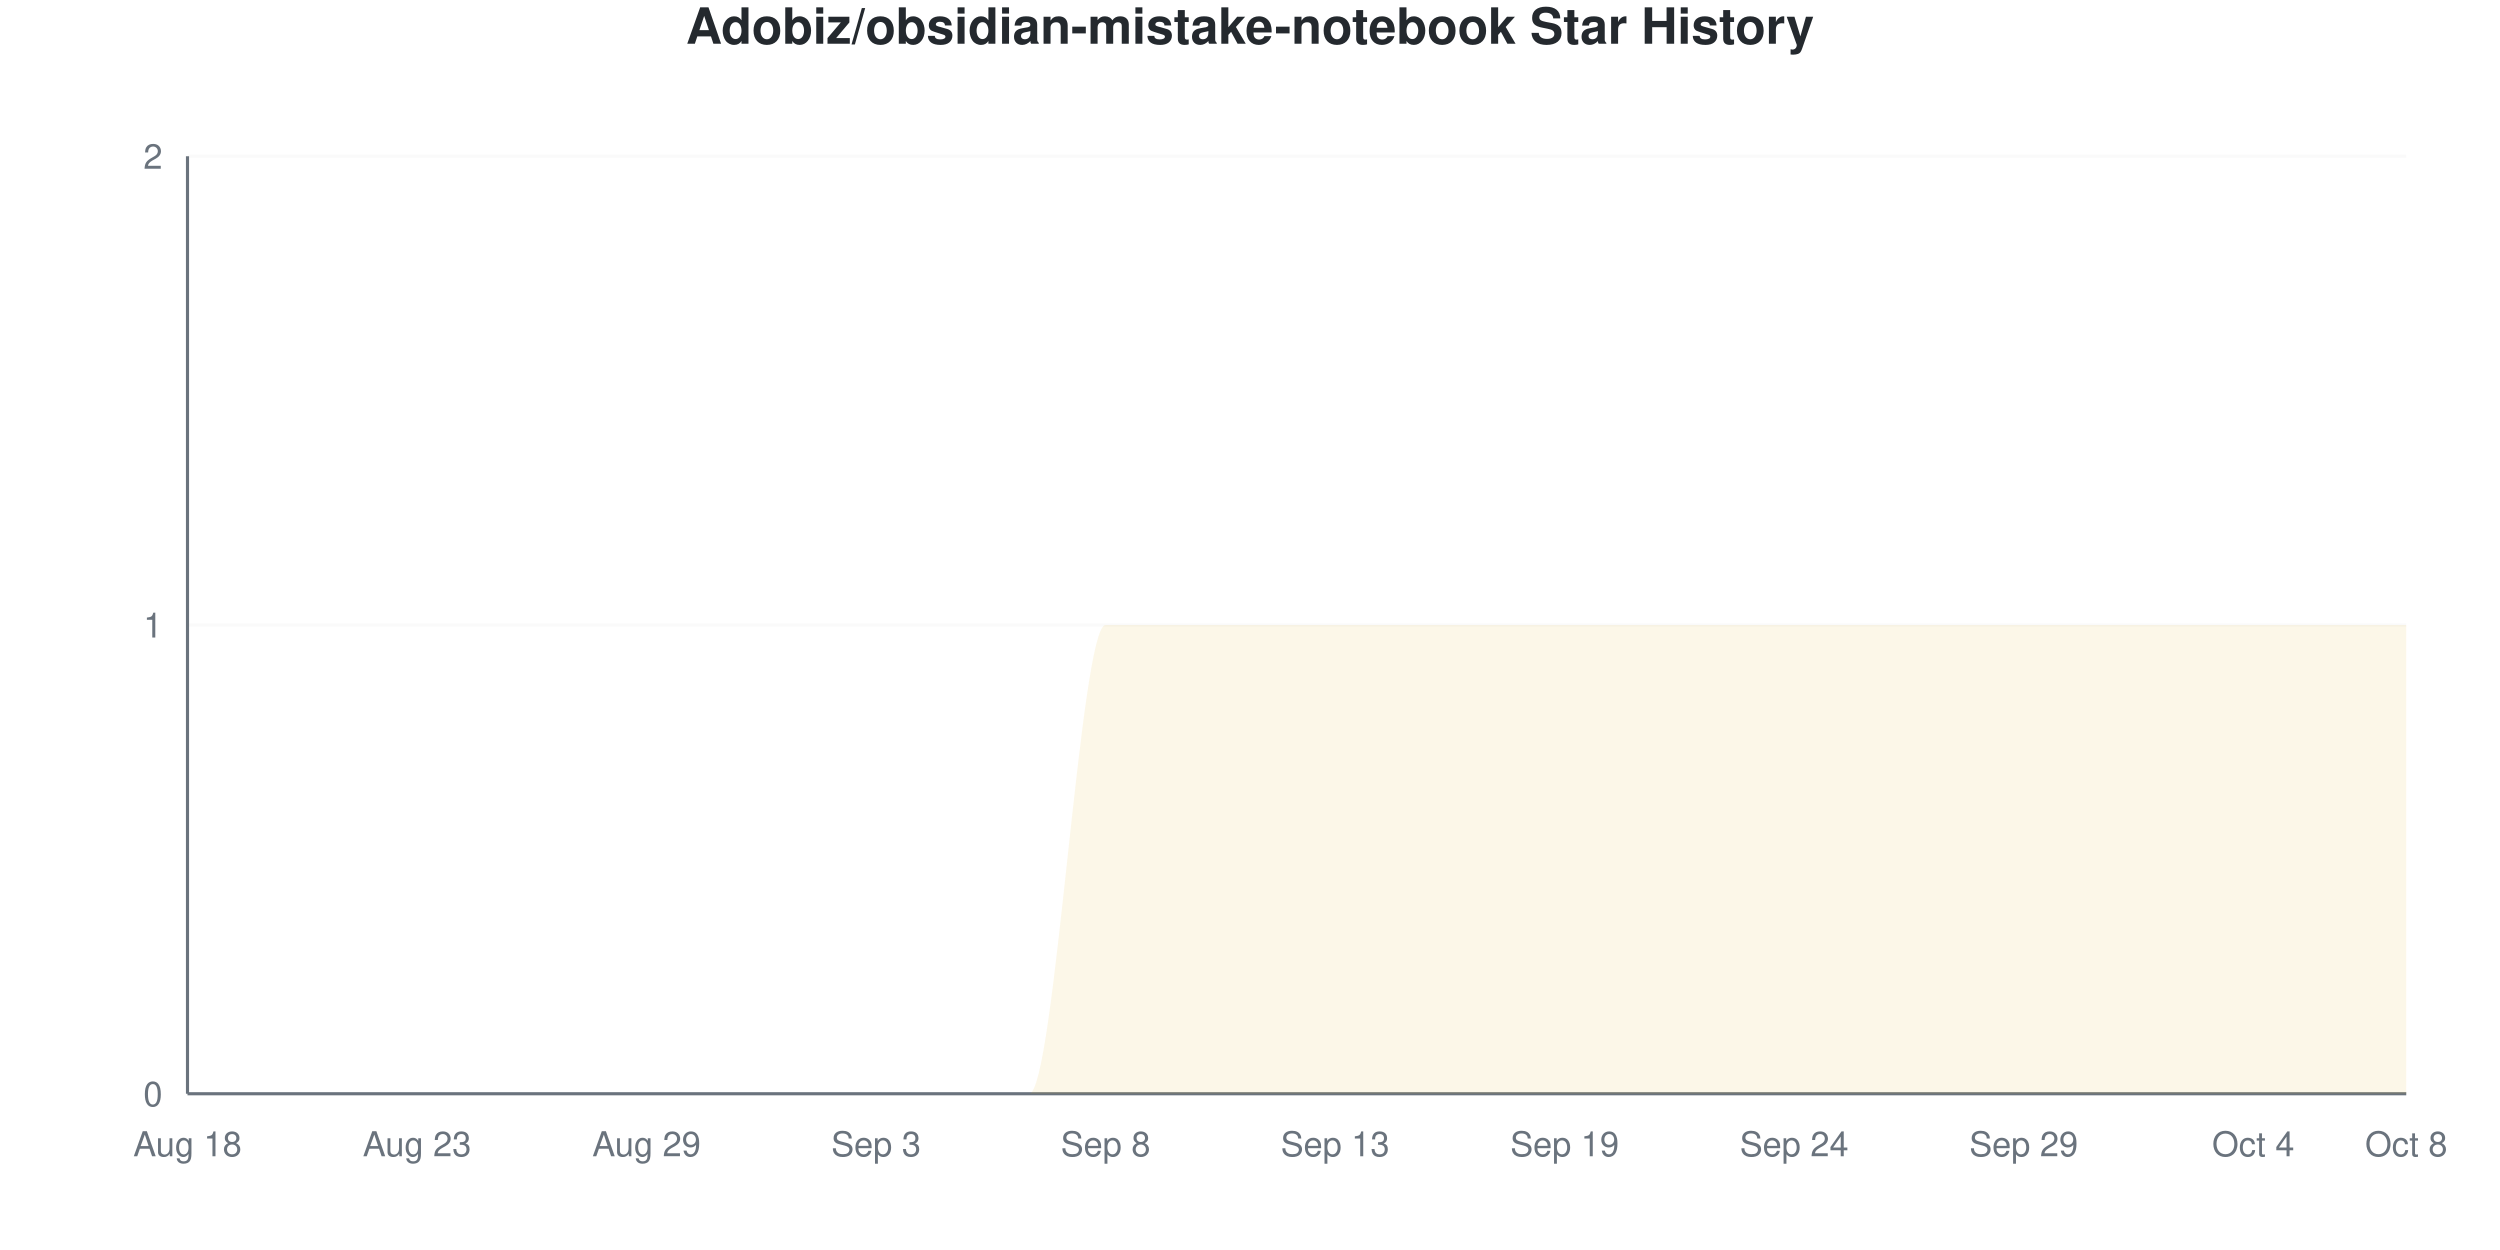
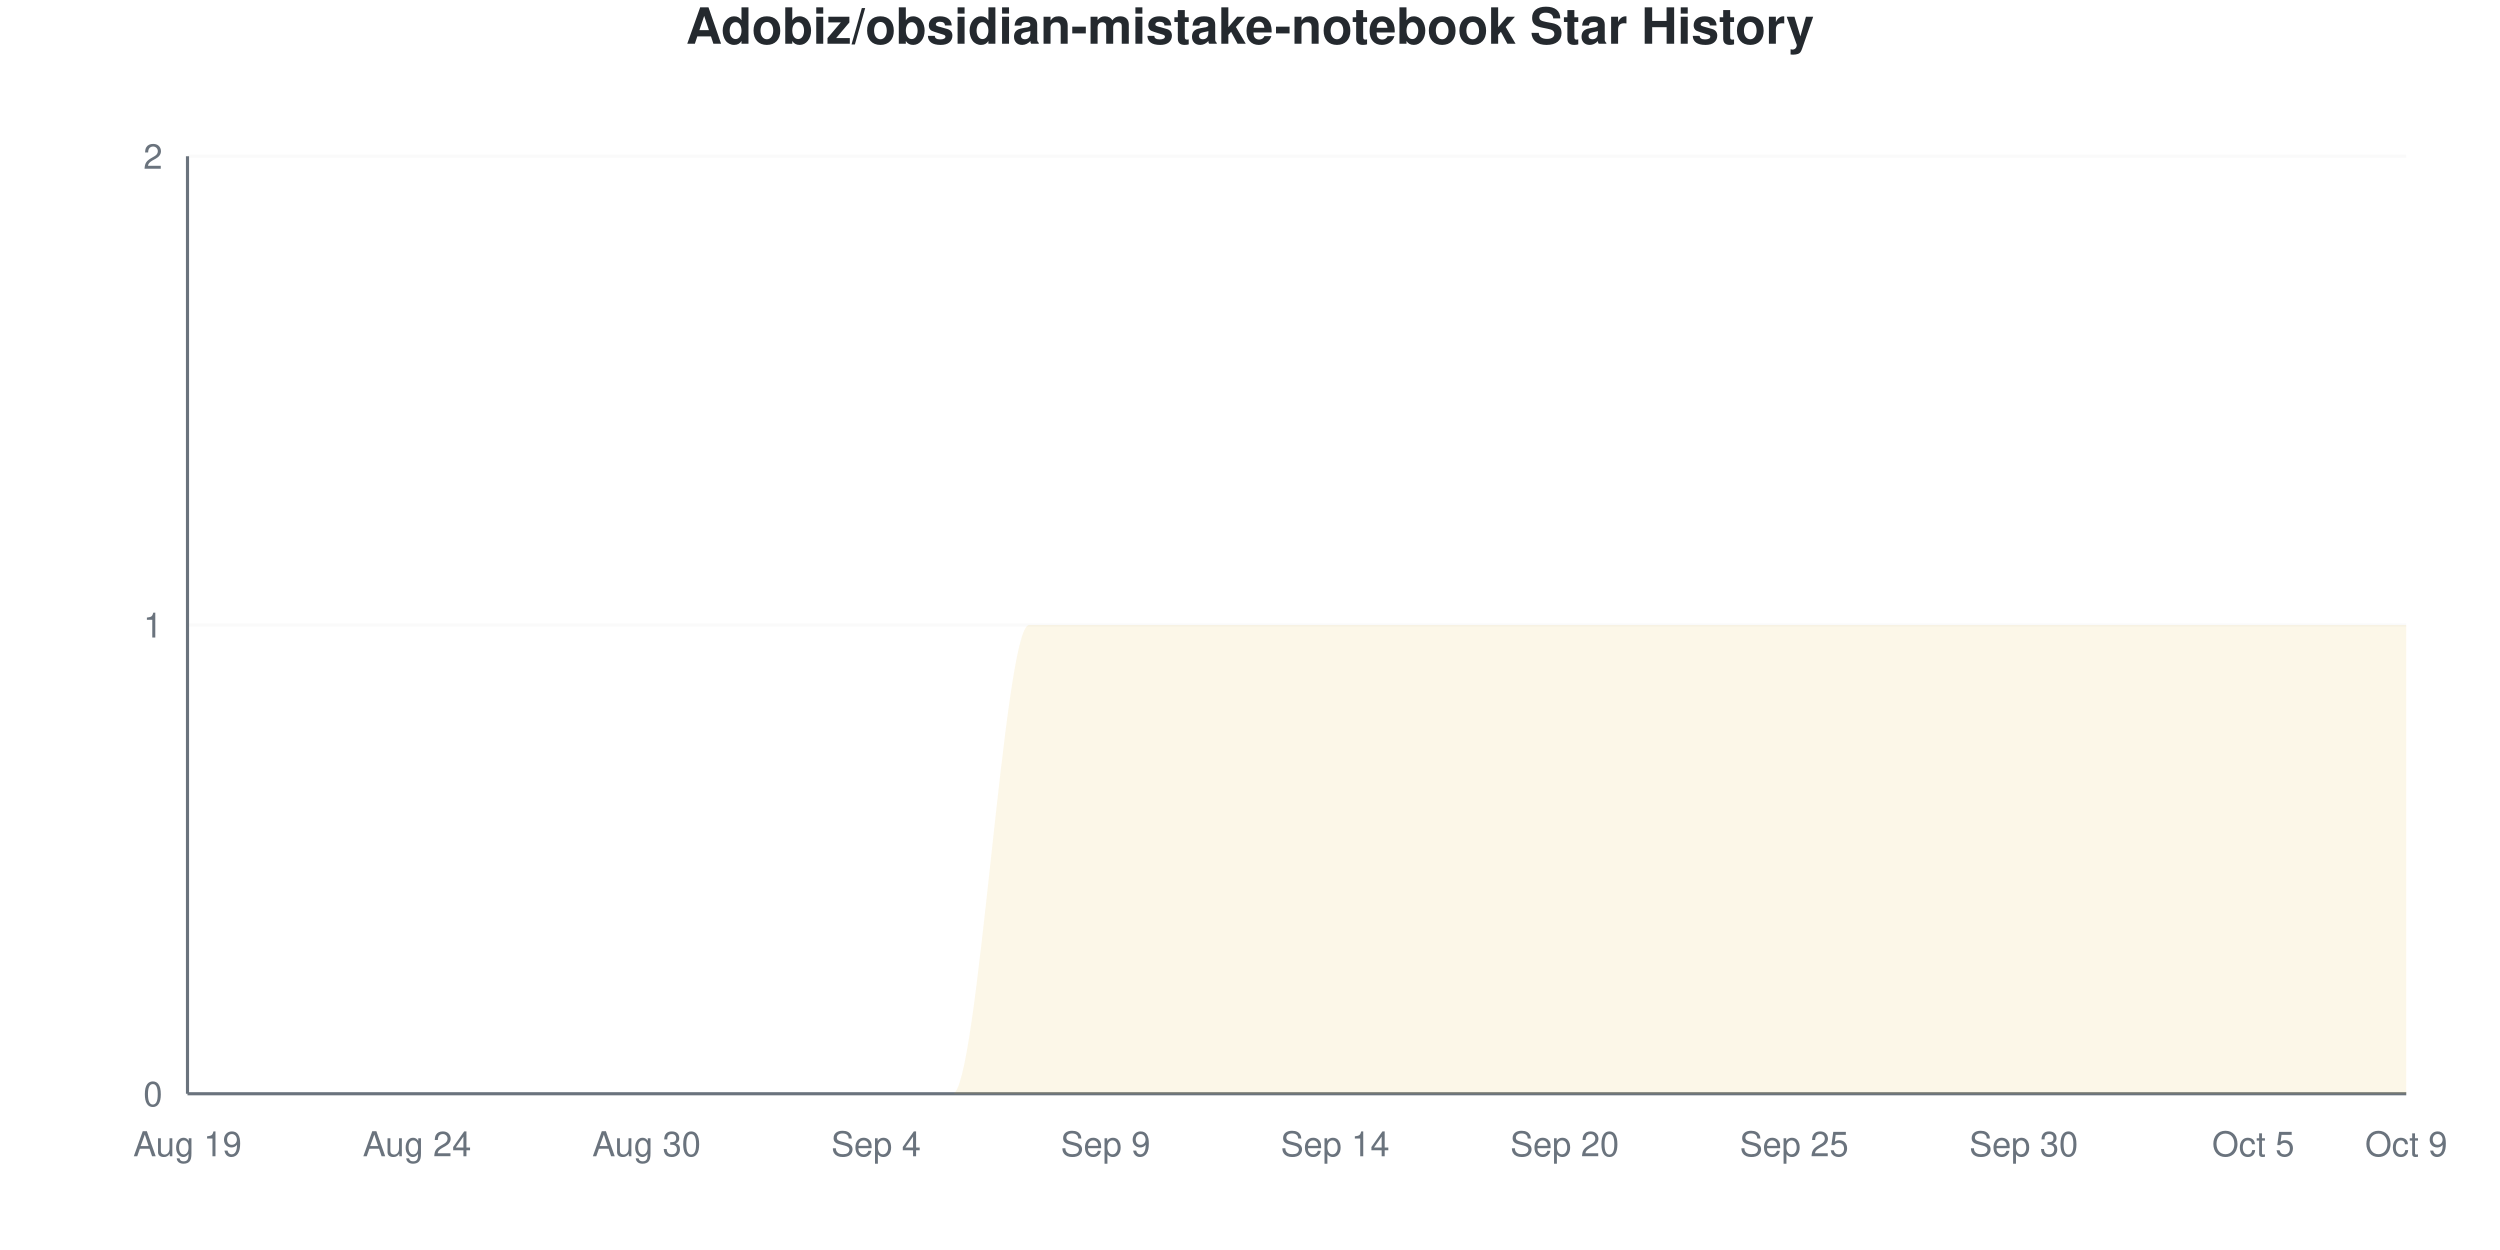
<svg xmlns="http://www.w3.org/2000/svg" viewBox="0 0 800 400" width="800" height="400">
  <style>
    @keyframes drawLine {
      to { stroke-dashoffset: 0; }
    }
    @keyframes fadeInPoint {
      from { opacity: 0; }
      to { opacity: 1; }
    }
    .data-line-0 {
      stroke-dasharray: 1257;
      stroke-dashoffset: 1257;
      animation: drawLine 2s ease-out forwards;
    }
    .data-point {
      opacity: 0;
      animation: fadeInPoint 0.5s ease-out forwards;
    }
    .chart-bg { fill: #fff; }
    .chart-text { fill: #24292e; }
    .chart-muted { fill: #6a737d; }
    .chart-grid { stroke: #eee; }
    .chart-axis { stroke: #6a737d; }
    @media (prefers-color-scheme: dark) {
      .chart-bg { fill: #0d1117; }
      .chart-text { fill: #e6edf3; }
      .chart-muted { fill: #8b949e; }
      .chart-grid { stroke: #21262d; }
      .chart-axis { stroke: #8b949e; }
    }
  </style>
  <rect width="800" height="400" class="chart-bg" />
  <text x="400" y="14" text-anchor="middle" class="chart-text" font-size="16" font-weight="bold" font-family="-apple-system, BlinkMacSystemFont, 'Segoe UI', Helvetica, Arial, sans-serif">Adobiz/obsidian-mistake-notebook Star History</text>
  <g class="grid">
    <line x1="60" y1="350" x2="770" y2="350" class="chart-grid" stroke-opacity="0.3" />
    <text x="52" y="354" text-anchor="end" class="chart-muted" font-size="11" font-family="-apple-system, BlinkMacSystemFont, 'Segoe UI', Helvetica, Arial, sans-serif">0</text>
    <line x1="60" y1="200" x2="770" y2="200" class="chart-grid" stroke-opacity="0.3" />
    <text x="52" y="204" text-anchor="end" class="chart-muted" font-size="11" font-family="-apple-system, BlinkMacSystemFont, 'Segoe UI', Helvetica, Arial, sans-serif">1</text>
    <line x1="60" y1="50" x2="770" y2="50" class="chart-grid" stroke-opacity="0.3" />
    <text x="52" y="54" text-anchor="end" class="chart-muted" font-size="11" font-family="-apple-system, BlinkMacSystemFont, 'Segoe UI', Helvetica, Arial, sans-serif">2</text>
  </g>
  <g class="milestones">
    
  </g>
  <g class="x-axis">
-     <text x="60" y="370" text-anchor="middle" class="chart-muted" font-size="11" font-family="-apple-system, BlinkMacSystemFont, 'Segoe UI', Helvetica, Arial, sans-serif">Aug 18</text>
-     <text x="133.448" y="370" text-anchor="middle" class="chart-muted" font-size="11" font-family="-apple-system, BlinkMacSystemFont, 'Segoe UI', Helvetica, Arial, sans-serif">Aug 23</text>
-     <text x="206.897" y="370" text-anchor="middle" class="chart-muted" font-size="11" font-family="-apple-system, BlinkMacSystemFont, 'Segoe UI', Helvetica, Arial, sans-serif">Aug 29</text>
-     <text x="280.345" y="370" text-anchor="middle" class="chart-muted" font-size="11" font-family="-apple-system, BlinkMacSystemFont, 'Segoe UI', Helvetica, Arial, sans-serif">Sep 3</text>
-     <text x="353.793" y="370" text-anchor="middle" class="chart-muted" font-size="11" font-family="-apple-system, BlinkMacSystemFont, 'Segoe UI', Helvetica, Arial, sans-serif">Sep 8</text>
-     <text x="427.241" y="370" text-anchor="middle" class="chart-muted" font-size="11" font-family="-apple-system, BlinkMacSystemFont, 'Segoe UI', Helvetica, Arial, sans-serif">Sep 13</text>
-     <text x="500.69" y="370" text-anchor="middle" class="chart-muted" font-size="11" font-family="-apple-system, BlinkMacSystemFont, 'Segoe UI', Helvetica, Arial, sans-serif">Sep 19</text>
-     <text x="574.138" y="370" text-anchor="middle" class="chart-muted" font-size="11" font-family="-apple-system, BlinkMacSystemFont, 'Segoe UI', Helvetica, Arial, sans-serif">Sep 24</text>
-     <text x="647.586" y="370" text-anchor="middle" class="chart-muted" font-size="11" font-family="-apple-system, BlinkMacSystemFont, 'Segoe UI', Helvetica, Arial, sans-serif">Sep 29</text>
-     <text x="721.034" y="370" text-anchor="middle" class="chart-muted" font-size="11" font-family="-apple-system, BlinkMacSystemFont, 'Segoe UI', Helvetica, Arial, sans-serif">Oct 4</text>
-     <text x="770" y="370" text-anchor="middle" class="chart-muted" font-size="11" font-family="-apple-system, BlinkMacSystemFont, 'Segoe UI', Helvetica, Arial, sans-serif">Oct 8</text>
+     <text x="60" y="370" text-anchor="middle" class="chart-muted" font-size="11" font-family="-apple-system, BlinkMacSystemFont, 'Segoe UI', Helvetica, Arial, sans-serif">Aug 19</text>
+     <text x="133.448" y="370" text-anchor="middle" class="chart-muted" font-size="11" font-family="-apple-system, BlinkMacSystemFont, 'Segoe UI', Helvetica, Arial, sans-serif">Aug 24</text>
+     <text x="206.897" y="370" text-anchor="middle" class="chart-muted" font-size="11" font-family="-apple-system, BlinkMacSystemFont, 'Segoe UI', Helvetica, Arial, sans-serif">Aug 30</text>
+     <text x="280.345" y="370" text-anchor="middle" class="chart-muted" font-size="11" font-family="-apple-system, BlinkMacSystemFont, 'Segoe UI', Helvetica, Arial, sans-serif">Sep 4</text>
+     <text x="353.793" y="370" text-anchor="middle" class="chart-muted" font-size="11" font-family="-apple-system, BlinkMacSystemFont, 'Segoe UI', Helvetica, Arial, sans-serif">Sep 9</text>
+     <text x="427.241" y="370" text-anchor="middle" class="chart-muted" font-size="11" font-family="-apple-system, BlinkMacSystemFont, 'Segoe UI', Helvetica, Arial, sans-serif">Sep 14</text>
+     <text x="500.69" y="370" text-anchor="middle" class="chart-muted" font-size="11" font-family="-apple-system, BlinkMacSystemFont, 'Segoe UI', Helvetica, Arial, sans-serif">Sep 20</text>
+     <text x="574.138" y="370" text-anchor="middle" class="chart-muted" font-size="11" font-family="-apple-system, BlinkMacSystemFont, 'Segoe UI', Helvetica, Arial, sans-serif">Sep 25</text>
+     <text x="647.586" y="370" text-anchor="middle" class="chart-muted" font-size="11" font-family="-apple-system, BlinkMacSystemFont, 'Segoe UI', Helvetica, Arial, sans-serif">Sep 30</text>
+     <text x="721.034" y="370" text-anchor="middle" class="chart-muted" font-size="11" font-family="-apple-system, BlinkMacSystemFont, 'Segoe UI', Helvetica, Arial, sans-serif">Oct 5</text>
+     <text x="770" y="370" text-anchor="middle" class="chart-muted" font-size="11" font-family="-apple-system, BlinkMacSystemFont, 'Segoe UI', Helvetica, Arial, sans-serif">Oct 9</text>
  </g>
  <line x1="60" y1="50" x2="60" y2="350" class="chart-axis" stroke-width="1" />
  <line x1="60" y1="350" x2="770" y2="350" class="chart-axis" stroke-width="1" />
-   <path d="M60,350 L60,350 C68.161,350 76.322,350 84.483,350 C92.644,350 100.805,350 108.966,350 C117.126,350 125.287,350 133.448,350 C141.609,350 149.77,350 157.931,350 C166.092,350 174.253,350 182.414,350 C190.575,350 198.736,350 206.897,350 C215.057,350 223.218,350 231.379,350 C239.54,350 247.701,350 255.862,350 C264.023,350 272.184,350 280.345,350 C288.506,350 296.667,350 304.828,350 C312.989,350 321.149,350 329.31,350 C337.471,350 345.632,200 353.793,200 C361.954,200 370.115,200 378.276,200 C386.437,200 394.598,200 402.759,200 C410.92,200 419.08,200 427.241,200 C435.402,200 443.563,200 451.724,200 C459.885,200 468.046,200 476.207,200 C484.368,200 492.529,200 500.69,200 C508.851,200 517.011,200 525.172,200 C533.333,200 541.494,200 549.655,200 C557.816,200 565.977,200 574.138,200 C582.299,200 590.46,200 598.621,200 C606.782,200 614.943,200 623.103,200 C631.264,200 639.425,200 647.586,200 C655.747,200 663.908,200 672.069,200 C680.23,200 688.391,200 696.552,200 C704.713,200 712.874,200 721.034,200 C729.195,200 737.356,200 745.517,200 C753.678,200 761.839,200 770,200 L770,350 L60,350 Z" fill="#dfb317" fill-opacity="0.1" />
-   <path d="M60,350 L60,350 C68.161,350 76.322,350 84.483,350 C92.644,350 100.805,350 108.966,350 C117.126,350 125.287,350 133.448,350 C141.609,350 149.77,350 157.931,350 C166.092,350 174.253,350 182.414,350 C190.575,350 198.736,350 206.897,350 C215.057,350 223.218,350 231.379,350 C239.54,350 247.701,350 255.862,350 C264.023,350 272.184,350 280.345,350 C288.506,350 296.667,350 304.828,350 C312.989,350 321.149,350 329.31,350 C337.471,350 345.632,200 353.793,200 C361.954,200 370.115,200 378.276,200 C386.437,200 394.598,200 402.759,200 C410.92,200 419.08,200 427.241,200 C435.402,200 443.563,200 451.724,200 C459.885,200 468.046,200 476.207,200 C484.368,200 492.529,200 500.69,200 C508.851,200 517.011,200 525.172,200 C533.333,200 541.494,200 549.655,200 C557.816,200 565.977,200 574.138,200 C582.299,200 590.46,200 598.621,200 C606.782,200 614.943,200 623.103,200 C631.264,200 639.425,200 647.586,200 C655.747,200 663.908,200 672.069,200 C680.23,200 688.391,200 696.552,200 C704.713,200 712.874,200 721.034,200 C729.195,200 737.356,200 745.517,200 C753.678,200 761.839,200 770,200" fill="none" stroke="#dfb317" stroke-width="2.5" class="data-line-0" />
+   <path d="M60,350 L60,350 C68.161,350 76.322,350 84.483,350 C92.644,350 100.805,350 108.966,350 C117.126,350 125.287,350 133.448,350 C141.609,350 149.77,350 157.931,350 C166.092,350 174.253,350 182.414,350 C190.575,350 198.736,350 206.897,350 C215.057,350 223.218,350 231.379,350 C239.54,350 247.701,350 255.862,350 C264.023,350 272.184,350 280.345,350 C288.506,350 296.667,350 304.828,350 C312.989,350 321.149,200 329.31,200 C337.471,200 345.632,200 353.793,200 C361.954,200 370.115,200 378.276,200 C386.437,200 394.598,200 402.759,200 C410.92,200 419.08,200 427.241,200 C435.402,200 443.563,200 451.724,200 C459.885,200 468.046,200 476.207,200 C484.368,200 492.529,200 500.69,200 C508.851,200 517.011,200 525.172,200 C533.333,200 541.494,200 549.655,200 C557.816,200 565.977,200 574.138,200 C582.299,200 590.46,200 598.621,200 C606.782,200 614.943,200 623.103,200 C631.264,200 639.425,200 647.586,200 C655.747,200 663.908,200 672.069,200 C680.23,200 688.391,200 696.552,200 C704.713,200 712.874,200 721.034,200 C729.195,200 737.356,200 745.517,200 C753.678,200 761.839,200 770,200 L770,350 L60,350 Z" fill="#dfb317" fill-opacity="0.1" />
+   <path d="M60,350 L60,350 C68.161,350 76.322,350 84.483,350 C92.644,350 100.805,350 108.966,350 C117.126,350 125.287,350 133.448,350 C141.609,350 149.77,350 157.931,350 C166.092,350 174.253,350 182.414,350 C190.575,350 198.736,350 206.897,350 C215.057,350 223.218,350 231.379,350 C239.54,350 247.701,350 255.862,350 C264.023,350 272.184,350 280.345,350 C288.506,350 296.667,350 304.828,350 C312.989,350 321.149,200 329.31,200 C337.471,200 345.632,200 353.793,200 C361.954,200 370.115,200 378.276,200 C386.437,200 394.598,200 402.759,200 C410.92,200 419.08,200 427.241,200 C435.402,200 443.563,200 451.724,200 C459.885,200 468.046,200 476.207,200 C484.368,200 492.529,200 500.69,200 C508.851,200 517.011,200 525.172,200 C533.333,200 541.494,200 549.655,200 C557.816,200 565.977,200 574.138,200 C582.299,200 590.46,200 598.621,200 C606.782,200 614.943,200 623.103,200 C631.264,200 639.425,200 647.586,200 C655.747,200 663.908,200 672.069,200 C680.23,200 688.391,200 696.552,200 C704.713,200 712.874,200 721.034,200 C729.195,200 737.356,200 745.517,200 C753.678,200 761.839,200 770,200" fill="none" stroke="#dfb317" stroke-width="2.5" class="data-line-0" />
  <g class="points">
    <circle cx="60" cy="350" r="4" fill="#dfb317" class="data-point" style="animation-delay: 1.50s" />
    <circle cx="84.483" cy="350" r="4" fill="#dfb317" class="data-point" style="animation-delay: 1.55s" />
    <circle cx="108.966" cy="350" r="4" fill="#dfb317" class="data-point" style="animation-delay: 1.60s" />
    <circle cx="133.448" cy="350" r="4" fill="#dfb317" class="data-point" style="animation-delay: 1.65s" />
    <circle cx="157.931" cy="350" r="4" fill="#dfb317" class="data-point" style="animation-delay: 1.70s" />
    <circle cx="182.414" cy="350" r="4" fill="#dfb317" class="data-point" style="animation-delay: 1.75s" />
    <circle cx="206.897" cy="350" r="4" fill="#dfb317" class="data-point" style="animation-delay: 1.80s" />
    <circle cx="231.379" cy="350" r="4" fill="#dfb317" class="data-point" style="animation-delay: 1.85s" />
    <circle cx="255.862" cy="350" r="4" fill="#dfb317" class="data-point" style="animation-delay: 1.90s" />
    <circle cx="280.345" cy="350" r="4" fill="#dfb317" class="data-point" style="animation-delay: 1.95s" />
    <circle cx="304.828" cy="350" r="4" fill="#dfb317" class="data-point" style="animation-delay: 2.00s" />
-     <circle cx="329.31" cy="350" r="4" fill="#dfb317" class="data-point" style="animation-delay: 2.05s" />
+     <circle cx="329.31" cy="200" r="4" fill="#dfb317" class="data-point" style="animation-delay: 2.05s" />
    <circle cx="353.793" cy="200" r="4" fill="#dfb317" class="data-point" style="animation-delay: 2.10s" />
    <circle cx="378.276" cy="200" r="4" fill="#dfb317" class="data-point" style="animation-delay: 2.15s" />
    <circle cx="402.759" cy="200" r="4" fill="#dfb317" class="data-point" style="animation-delay: 2.20s" />
    <circle cx="427.241" cy="200" r="4" fill="#dfb317" class="data-point" style="animation-delay: 2.25s" />
    <circle cx="451.724" cy="200" r="4" fill="#dfb317" class="data-point" style="animation-delay: 2.30s" />
    <circle cx="476.207" cy="200" r="4" fill="#dfb317" class="data-point" style="animation-delay: 2.35s" />
    <circle cx="500.69" cy="200" r="4" fill="#dfb317" class="data-point" style="animation-delay: 2.40s" />
    <circle cx="525.172" cy="200" r="4" fill="#dfb317" class="data-point" style="animation-delay: 2.45s" />
    <circle cx="549.655" cy="200" r="4" fill="#dfb317" class="data-point" style="animation-delay: 2.50s" />
    <circle cx="574.138" cy="200" r="4" fill="#dfb317" class="data-point" style="animation-delay: 2.55s" />
    <circle cx="598.621" cy="200" r="4" fill="#dfb317" class="data-point" style="animation-delay: 2.60s" />
    <circle cx="623.103" cy="200" r="4" fill="#dfb317" class="data-point" style="animation-delay: 2.65s" />
    <circle cx="647.586" cy="200" r="4" fill="#dfb317" class="data-point" style="animation-delay: 2.70s" />
    <circle cx="672.069" cy="200" r="4" fill="#dfb317" class="data-point" style="animation-delay: 2.75s" />
    <circle cx="696.552" cy="200" r="4" fill="#dfb317" class="data-point" style="animation-delay: 2.80s" />
    <circle cx="721.034" cy="200" r="4" fill="#dfb317" class="data-point" style="animation-delay: 2.85s" />
    <circle cx="745.517" cy="200" r="4" fill="#dfb317" class="data-point" style="animation-delay: 2.90s" />
    <circle cx="770" cy="200" r="4" fill="#dfb317" class="data-point" style="animation-delay: 2.95s" />
  </g>
</svg>
